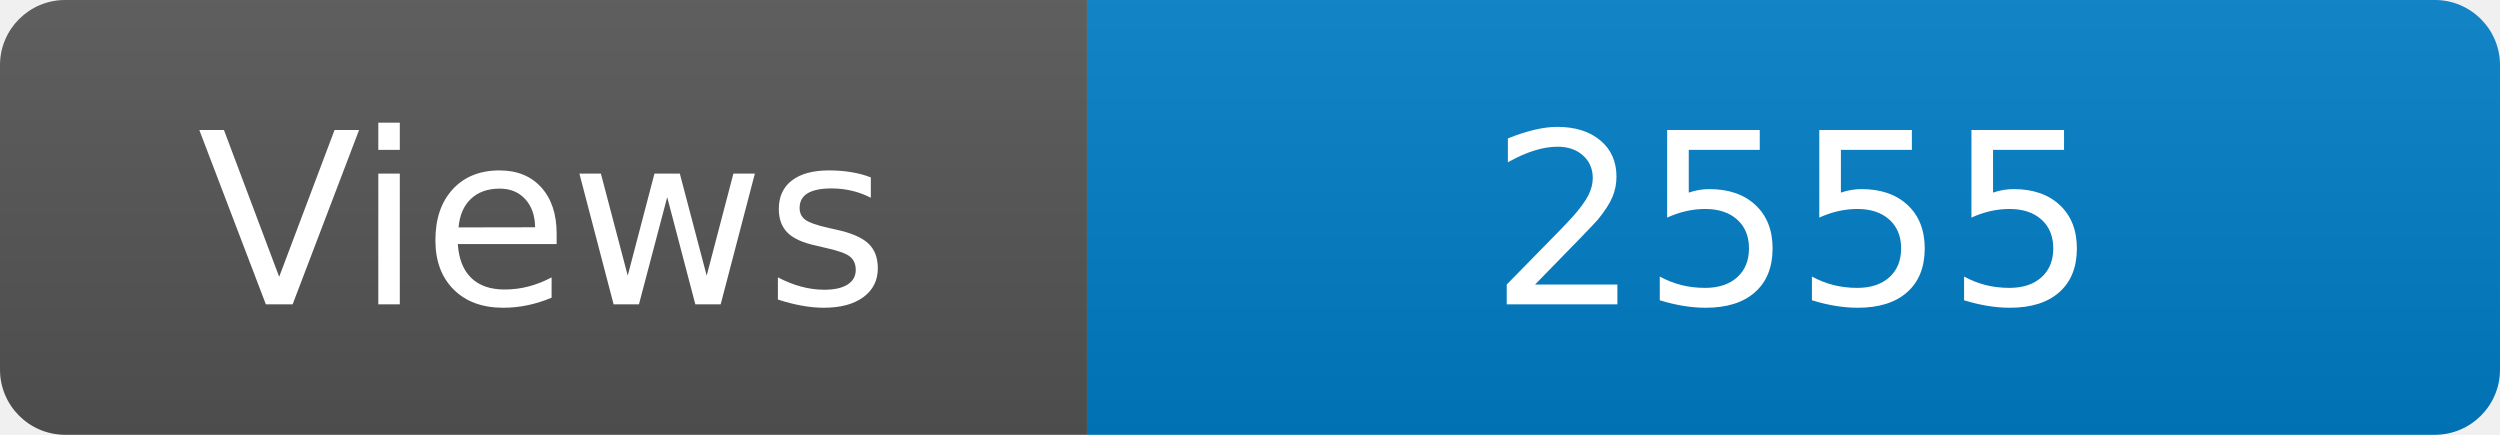
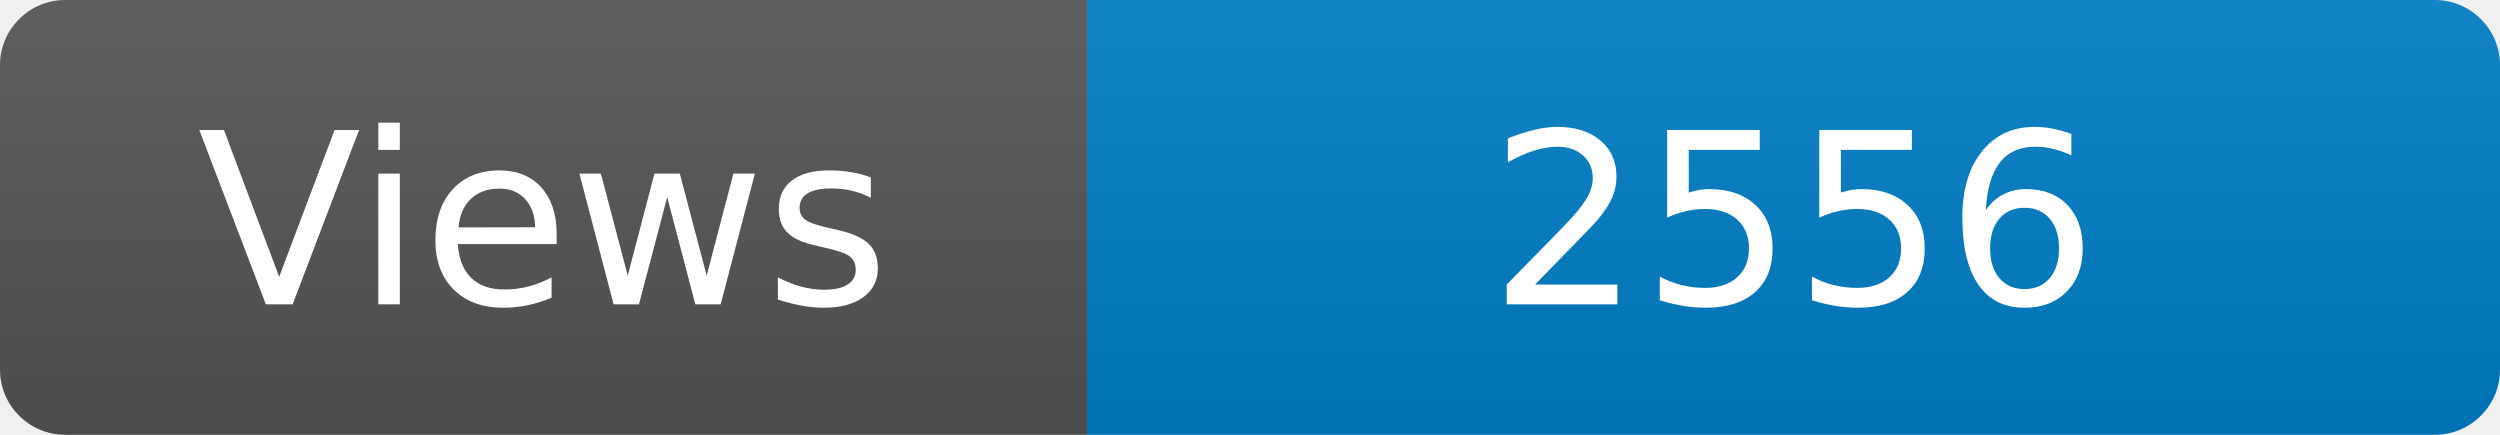
<svg xmlns="http://www.w3.org/2000/svg" width="115" height="20" role="img" aria-label="Maintained?: yes">
  <linearGradient id="s" x2="0" y2="100%">
    <stop offset="0" stop-color="#bbb" stop-opacity=".1" />
    <stop offset="1" stop-opacity=".1" />
  </linearGradient>
  <clipPath id="r">
    <rect width="115" height="20" rx="3" fill="#fff" />
  </clipPath>
  <g clip-path="url(#r)">
    <rect width="50" height="20" fill="#555" />
    <rect x="50" width="160" height="20" fill="#007ec6" />
    <rect width="115" height="20" fill="url(#s)" />
  </g>
  <g fill="#fff" text-anchor="middle" font-family="Verdana,Geneva,DejaVu Sans,sans-serif" font-size="110">
    <text x="250" y="140" transform="scale(.1)" fill="#fff">Views</text>
-     <text x="825" y="140" transform="scale(.1)" fill="#fff">2555</text>
+     <text x="825" y="140" transform="scale(.1)" fill="#fff">2556</text>
  </g>
</svg>
